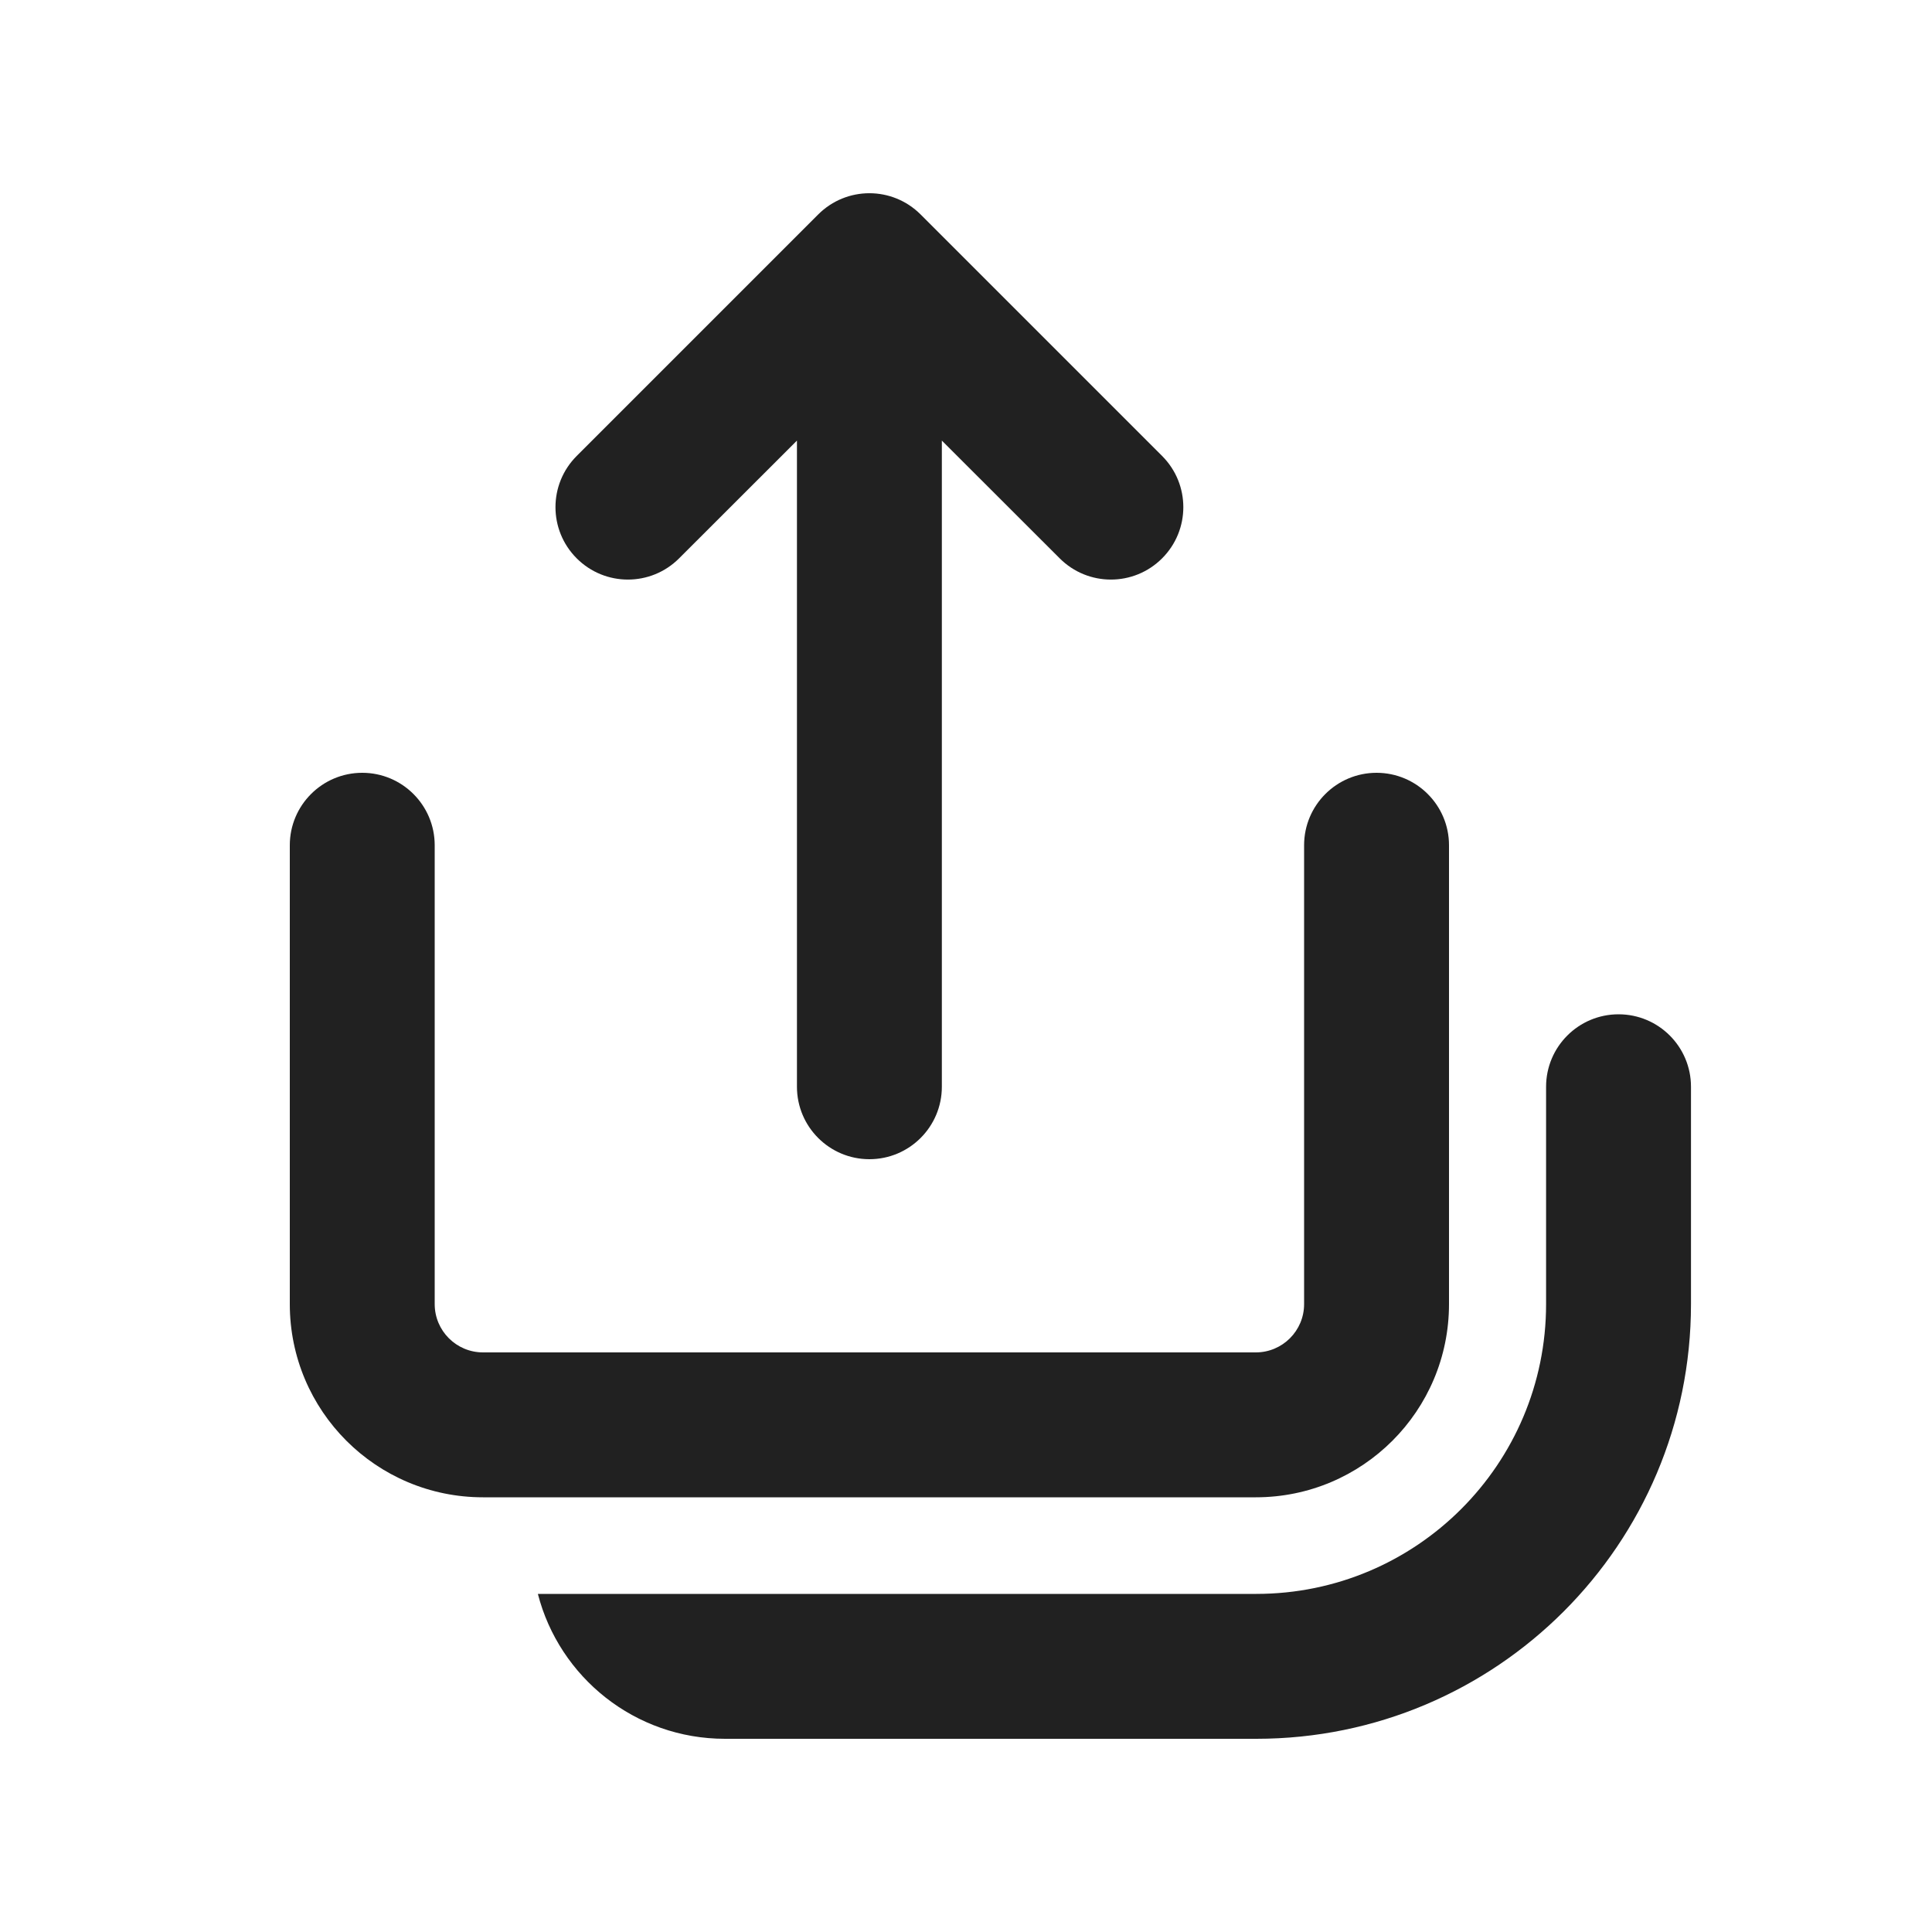
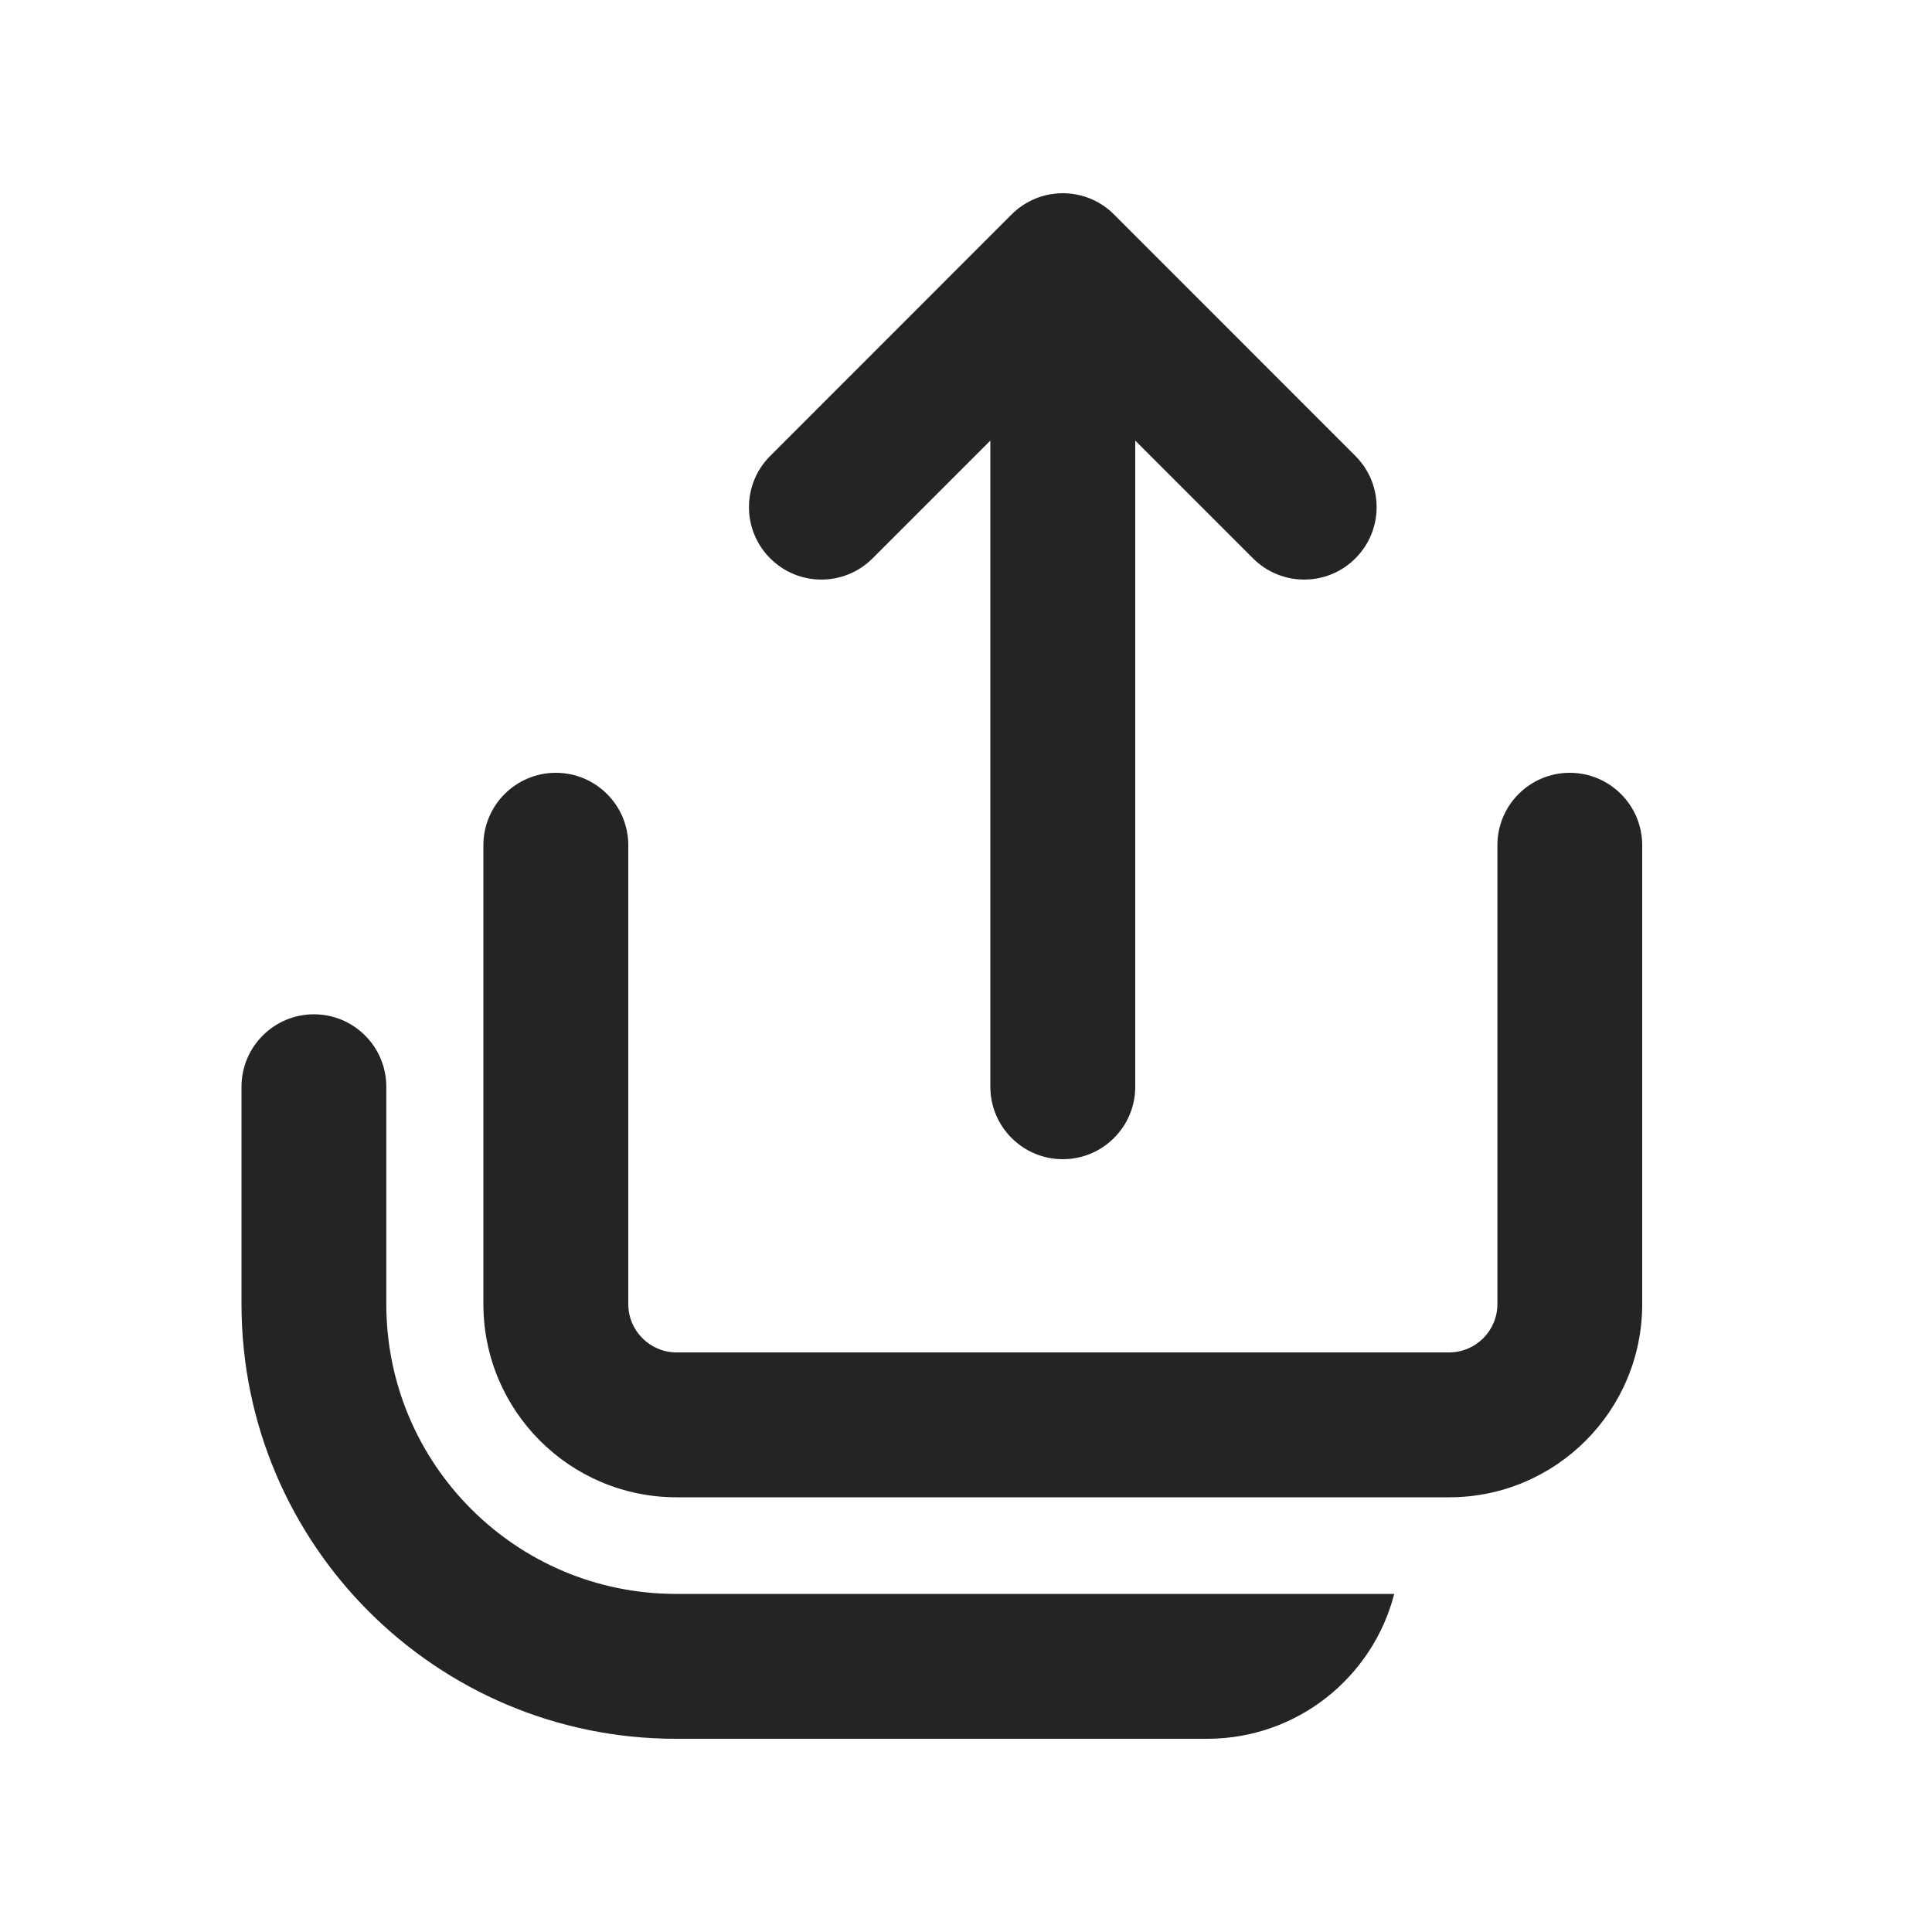
<svg xmlns="http://www.w3.org/2000/svg" width="20" height="20" viewBox="0 0 20 20" fill="none">
-   <path d="M8.47 2.22C8.763 1.927 9.237 1.927 9.53 2.22L12.03 4.72C12.323 5.013 12.323 5.487 12.03 5.78C11.737 6.073 11.263 6.073 10.97 5.78L9.75 4.561V11.25C9.75 11.664 9.414 12 9 12C8.586 12 8.25 11.664 8.25 11.25V4.561L7.03 5.78C6.737 6.073 6.263 6.073 5.97 5.78C5.677 5.487 5.677 5.013 5.97 4.72L8.47 2.22ZM5.568 16.5C5.79 17.363 6.573 18 7.505 18H13.005C15.491 18 17.505 15.985 17.505 13.5V11.25C17.505 10.836 17.17 10.5 16.755 10.5C16.341 10.5 16.005 10.836 16.005 11.25V13.5C16.005 15.157 14.662 16.5 13.005 16.5H5.568ZM4.5 8.75C4.5 8.336 4.164 8 3.75 8C3.336 8 3 8.336 3 8.75V13.5C3 14.605 3.895 15.5 5 15.5H13C14.105 15.5 15 14.605 15 13.5V8.75C15 8.336 14.664 8 14.25 8C13.836 8 13.5 8.336 13.5 8.75V13.5C13.5 13.776 13.276 14 13 14H5C4.724 14 4.5 13.776 4.5 13.5V8.75Z" fill="#212121" />
+   <path d="M11.532 2.22C11.24 1.927 10.765 1.927 10.472 2.22L7.973 4.72C7.68 5.013 7.68 5.487 7.973 5.78C8.266 6.073 8.74 6.073 9.033 5.78L10.252 4.561V11.25C10.252 11.664 10.588 12 11.002 12C11.416 12 11.752 11.664 11.752 11.25V4.561L12.971 5.78C13.264 6.073 13.739 6.073 14.031 5.78C14.324 5.487 14.324 5.013 14.031 4.72L11.532 2.22ZM14.433 16.5C14.211 17.363 13.428 18 12.496 18H6.998C4.514 18 2.5 15.985 2.5 13.5V11.25C2.5 10.836 2.836 10.5 3.25 10.5C3.664 10.5 3.999 10.836 3.999 11.25V13.5C3.999 15.157 5.342 16.5 6.998 16.5H14.433ZM15.501 8.75C15.501 8.336 15.836 8 16.25 8C16.664 8 17 8.336 17 8.75V13.5C17 14.605 16.105 15.5 15.001 15.5H7.004C5.9 15.5 5.004 14.605 5.004 13.5V8.75C5.004 8.336 5.34 8 5.754 8C6.168 8 6.504 8.336 6.504 8.75V13.5C6.504 13.776 6.728 14 7.004 14H15.001C15.277 14 15.501 13.776 15.501 13.5V8.75Z" fill="black" fill-opacity="0.859" />
</svg>
